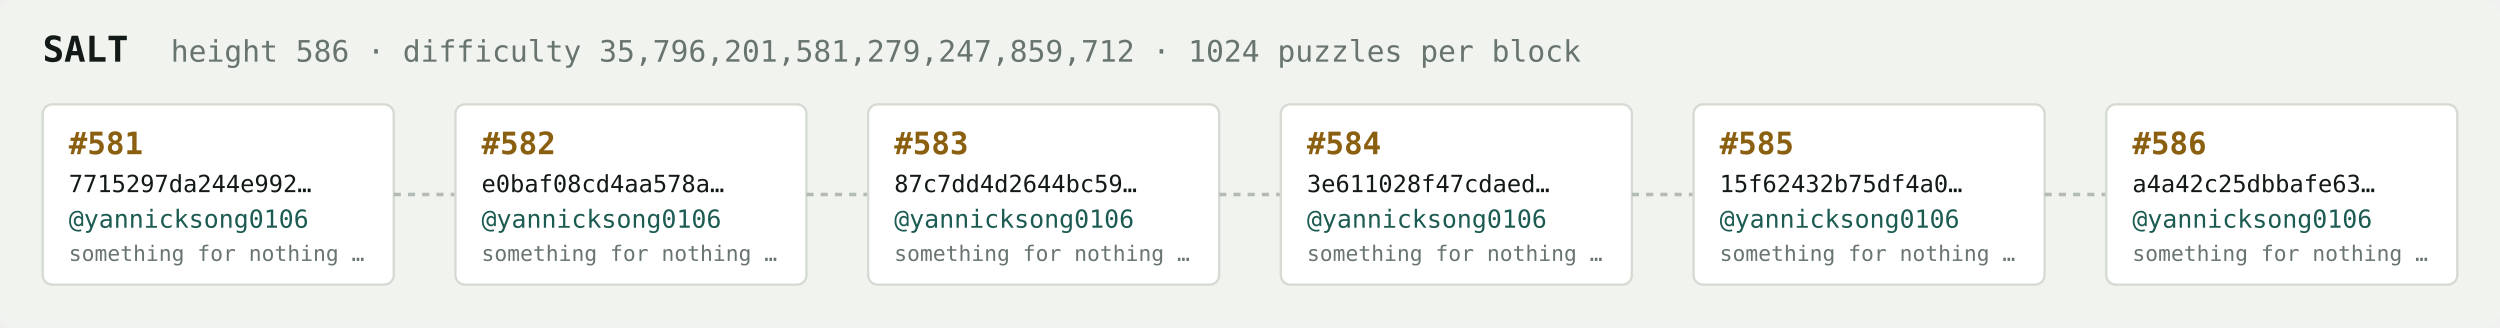
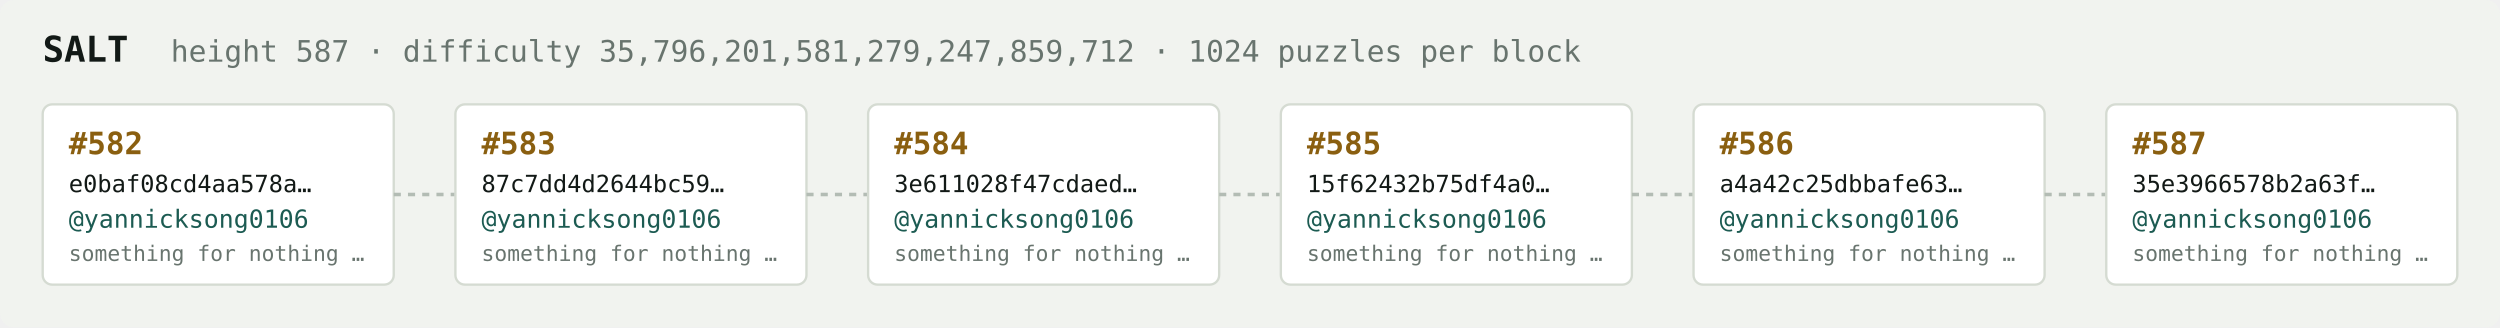
<svg xmlns="http://www.w3.org/2000/svg" width="1054" height="138" viewBox="0 0 1054 138" font-family="ui-monospace,SFMono-Regular,Menlo,monospace">
  <rect fill="#f1f3ef" width="1054" height="138" rx="6" />
  <text x="18" y="26" fill="#121916" font-size="15" font-weight="700">SALT</text>
-   <text x="72" y="26" fill="#68746e" font-size="12.5">height 586 · difficulty 35,796,201,581,279,247,859,712 · 1024 puzzles per block</text>
+   <text x="72" y="26" fill="#68746e" font-size="12.5">height 587 · difficulty 35,796,201,581,279,247,859,712 · 1024 puzzles per block</text>
  <rect x="18" y="44" width="148" height="76" rx="4" fill="#ffffff" stroke="#d5dbd2" stroke-width="1" />
-   <text x="29" y="65" fill="#8a5f10" font-size="13" font-weight="700">#581</text>
-   <text x="29" y="81" fill="#121916" font-size="10">7715297da244e992…</text>
+   <text x="29" y="65" fill="#8a5f10" font-size="13" font-weight="700">#582</text>
+   <text x="29" y="81" fill="#121916" font-size="10">e0baf08cd4aa578a…</text>
  <text x="29" y="96" fill="#1c5b52" font-size="10.5">@yannicksong0106</text>
  <text x="29" y="110" fill="#68746e" font-size="9">something for nothing …</text>
  <line x1="166" y1="82.0" x2="192" y2="82.0" stroke="#b3bcb4" stroke-width="1.5" stroke-dasharray="3 3" />
  <rect x="192" y="44" width="148" height="76" rx="4" fill="#ffffff" stroke="#d5dbd2" stroke-width="1" />
-   <text x="203" y="65" fill="#8a5f10" font-size="13" font-weight="700">#582</text>
-   <text x="203" y="81" fill="#121916" font-size="10">e0baf08cd4aa578a…</text>
+   <text x="203" y="65" fill="#8a5f10" font-size="13" font-weight="700">#583</text>
+   <text x="203" y="81" fill="#121916" font-size="10">87c7dd4d2644bc59…</text>
  <text x="203" y="96" fill="#1c5b52" font-size="10.5">@yannicksong0106</text>
  <text x="203" y="110" fill="#68746e" font-size="9">something for nothing …</text>
  <line x1="340" y1="82.0" x2="366" y2="82.0" stroke="#b3bcb4" stroke-width="1.5" stroke-dasharray="3 3" />
  <rect x="366" y="44" width="148" height="76" rx="4" fill="#ffffff" stroke="#d5dbd2" stroke-width="1" />
-   <text x="377" y="65" fill="#8a5f10" font-size="13" font-weight="700">#583</text>
-   <text x="377" y="81" fill="#121916" font-size="10">87c7dd4d2644bc59…</text>
+   <text x="377" y="65" fill="#8a5f10" font-size="13" font-weight="700">#584</text>
+   <text x="377" y="81" fill="#121916" font-size="10">3e611028f47cdaed…</text>
  <text x="377" y="96" fill="#1c5b52" font-size="10.5">@yannicksong0106</text>
  <text x="377" y="110" fill="#68746e" font-size="9">something for nothing …</text>
  <line x1="514" y1="82.0" x2="540" y2="82.0" stroke="#b3bcb4" stroke-width="1.5" stroke-dasharray="3 3" />
  <rect x="540" y="44" width="148" height="76" rx="4" fill="#ffffff" stroke="#d5dbd2" stroke-width="1" />
-   <text x="551" y="65" fill="#8a5f10" font-size="13" font-weight="700">#584</text>
-   <text x="551" y="81" fill="#121916" font-size="10">3e611028f47cdaed…</text>
+   <text x="551" y="65" fill="#8a5f10" font-size="13" font-weight="700">#585</text>
+   <text x="551" y="81" fill="#121916" font-size="10">15f62432b75df4a0…</text>
  <text x="551" y="96" fill="#1c5b52" font-size="10.5">@yannicksong0106</text>
  <text x="551" y="110" fill="#68746e" font-size="9">something for nothing …</text>
  <line x1="688" y1="82.0" x2="714" y2="82.0" stroke="#b3bcb4" stroke-width="1.5" stroke-dasharray="3 3" />
  <rect x="714" y="44" width="148" height="76" rx="4" fill="#ffffff" stroke="#d5dbd2" stroke-width="1" />
-   <text x="725" y="65" fill="#8a5f10" font-size="13" font-weight="700">#585</text>
-   <text x="725" y="81" fill="#121916" font-size="10">15f62432b75df4a0…</text>
+   <text x="725" y="65" fill="#8a5f10" font-size="13" font-weight="700">#586</text>
+   <text x="725" y="81" fill="#121916" font-size="10">a4a42c25dbbafe63…</text>
  <text x="725" y="96" fill="#1c5b52" font-size="10.5">@yannicksong0106</text>
  <text x="725" y="110" fill="#68746e" font-size="9">something for nothing …</text>
  <line x1="862" y1="82.0" x2="888" y2="82.0" stroke="#b3bcb4" stroke-width="1.5" stroke-dasharray="3 3" />
  <rect x="888" y="44" width="148" height="76" rx="4" fill="#ffffff" stroke="#d5dbd2" stroke-width="1" />
-   <text x="899" y="65" fill="#8a5f10" font-size="13" font-weight="700">#586</text>
-   <text x="899" y="81" fill="#121916" font-size="10">a4a42c25dbbafe63…</text>
+   <text x="899" y="65" fill="#8a5f10" font-size="13" font-weight="700">#587</text>
+   <text x="899" y="81" fill="#121916" font-size="10">35e3966578b2a63f…</text>
  <text x="899" y="96" fill="#1c5b52" font-size="10.5">@yannicksong0106</text>
  <text x="899" y="110" fill="#68746e" font-size="9">something for nothing …</text>
</svg>
